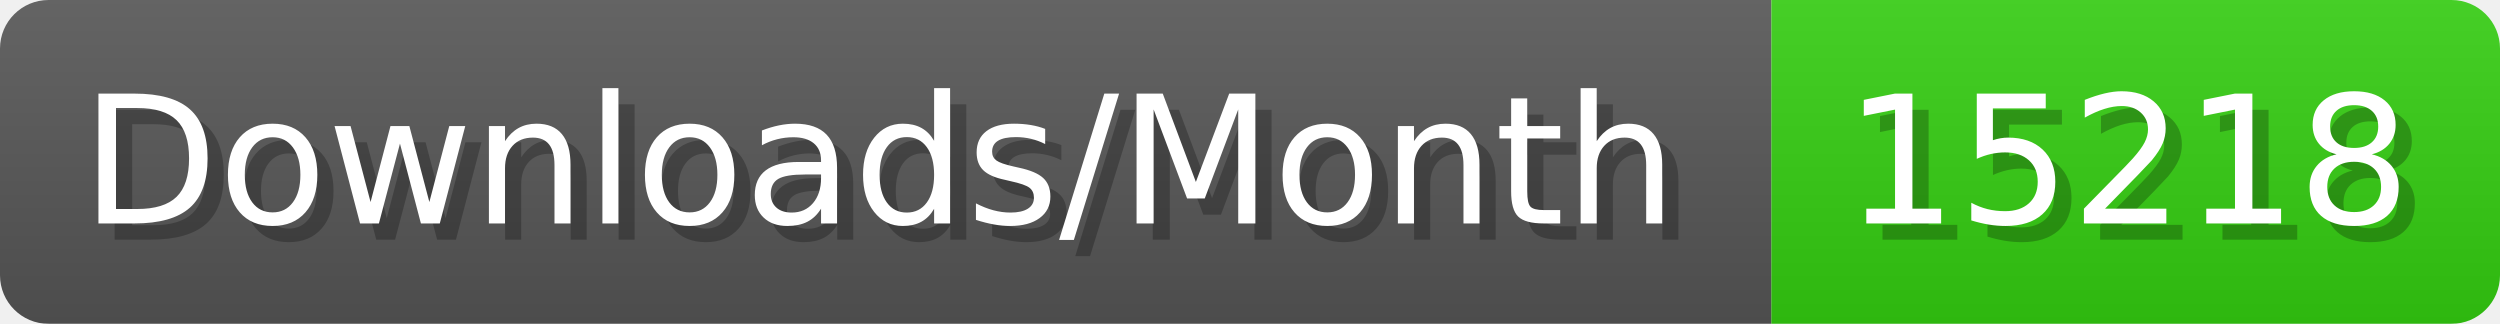
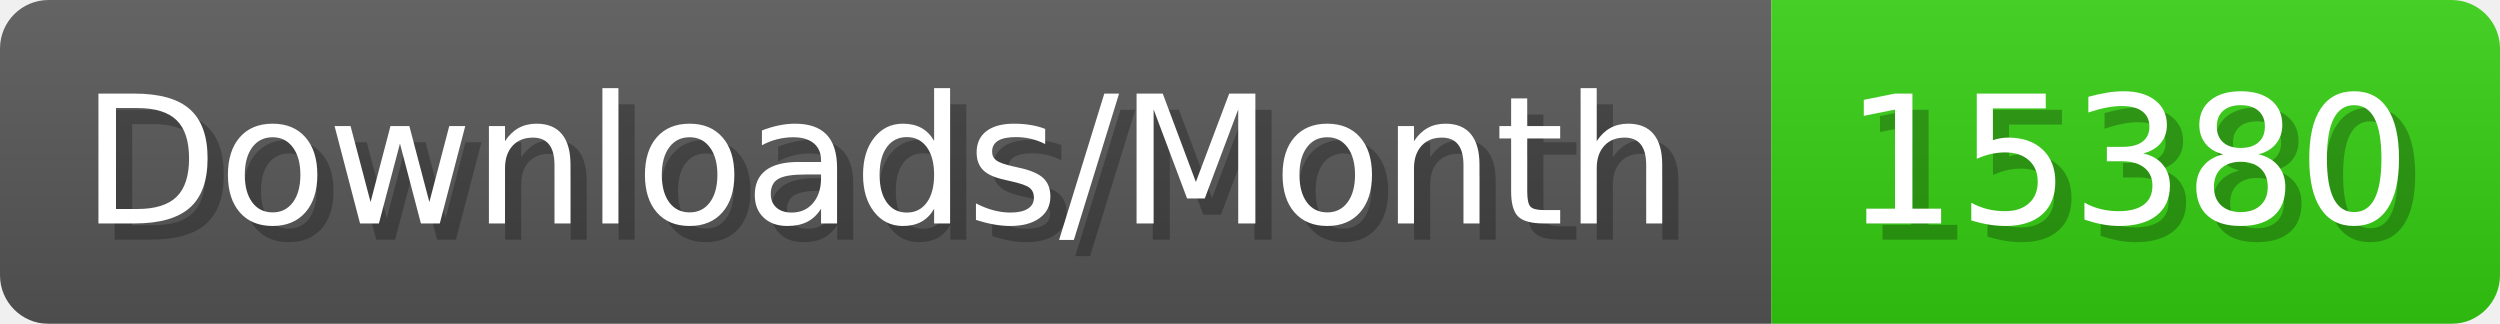
- <svg xmlns="http://www.w3.org/2000/svg" width="154.4" height="20" viewBox="0 0 1544 200" role="img" aria-label="Downloads/Month: 15218">
+ <svg xmlns="http://www.w3.org/2000/svg" width="154.4" height="20" viewBox="0 0 1544 200" role="img" aria-label="Downloads/Month: 15380">
  <linearGradient id="YlXUI" x2="0" y2="100%">
    <stop offset="0" stop-opacity=".1" stop-color="#EEE" />
    <stop offset="1" stop-opacity=".1" />
  </linearGradient>
  <mask id="JHhop">
    <rect width="1544" height="200" rx="30" fill="#FFF" />
  </mask>
  <g mask="url(#JHhop)">
    <rect width="1094" height="200" fill="#555" />
    <rect width="450" height="200" fill="#3C1" x="1094" />
    <rect width="1544" height="200" fill="url(#YlXUI)" />
  </g>
  <g aria-hidden="true" fill="#fff" text-anchor="start" font-family="Verdana,DejaVu Sans,sans-serif" font-size="110">
    <text x="60" y="148" textLength="994" fill="#000" opacity="0.25">Downloads/Month</text>
    <text x="50" y="138" textLength="994">Downloads/Month</text>
-     <text x="1149" y="148" textLength="350" fill="#000" opacity="0.25">15218</text>
-     <text x="1139" y="138" textLength="350">15218</text>
+     <text x="1149" y="148" textLength="350" fill="#000" opacity="0.25">15380</text>
+     <text x="1139" y="138" textLength="350">15380</text>
  </g>
</svg>
